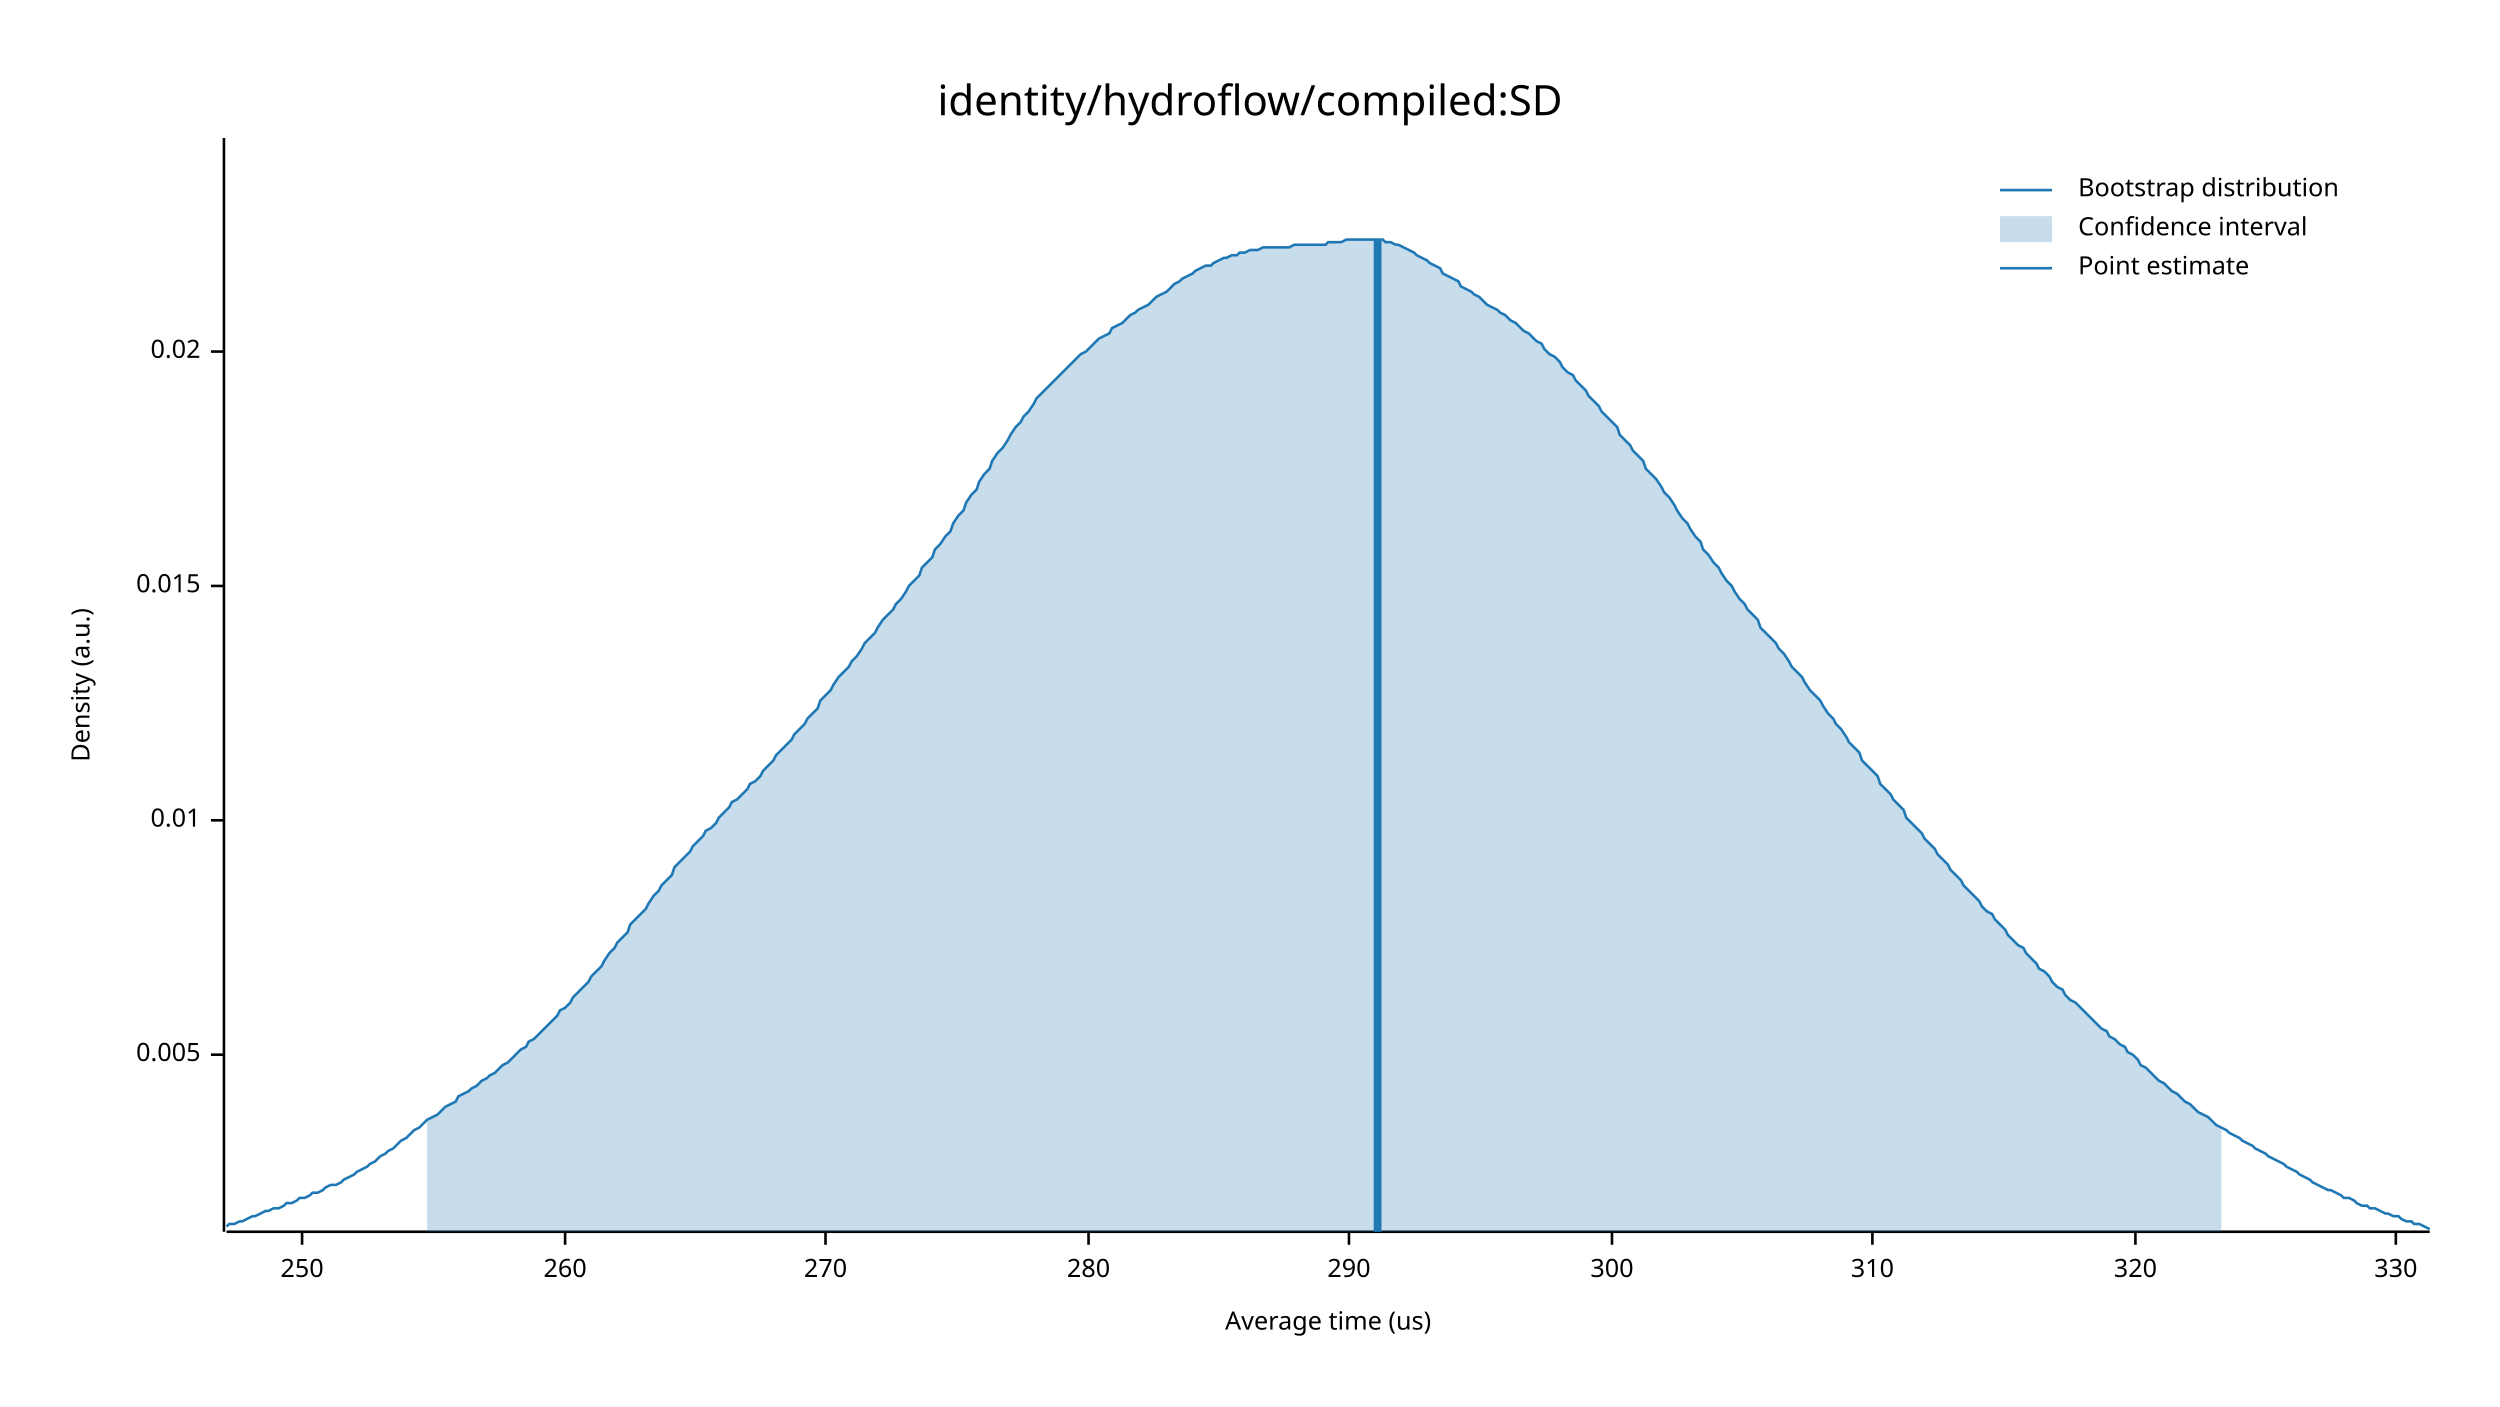
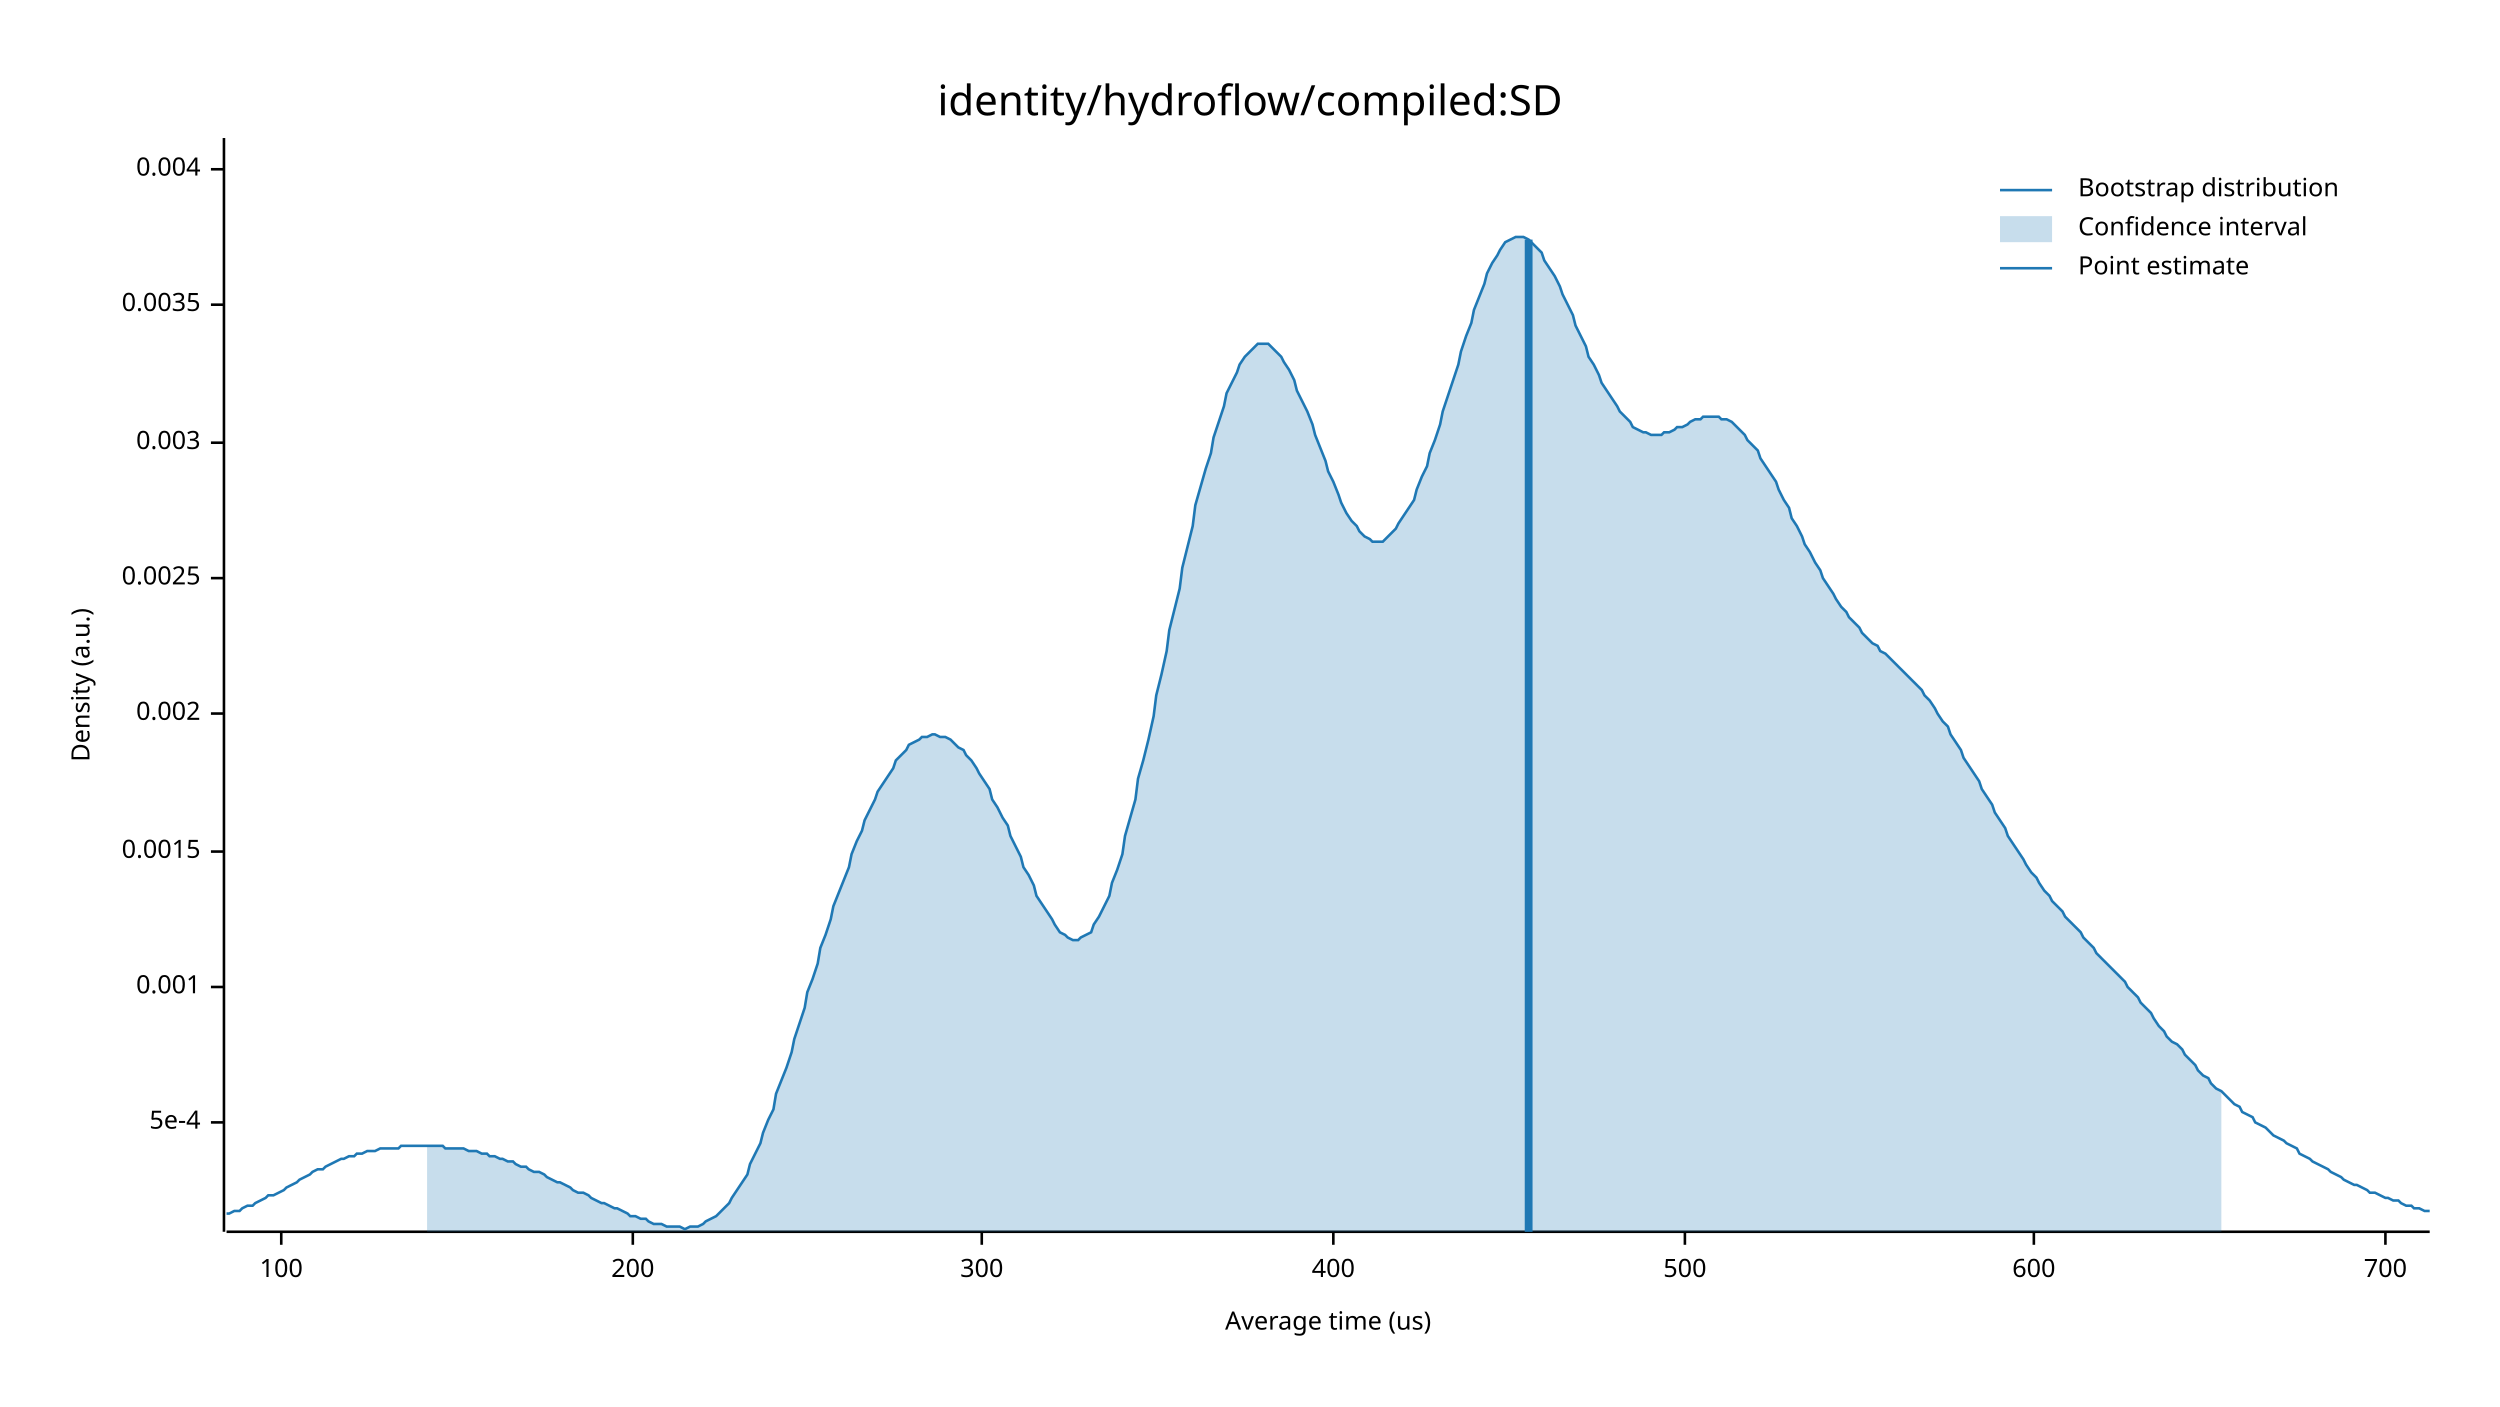
<svg xmlns="http://www.w3.org/2000/svg" width="960" height="540" viewBox="0 0 960 540">
  <text x="480" y="32" dy="0.76em" text-anchor="middle" font-family="sans-serif" font-size="16.129" opacity="1" fill="#000000">
identity/hydroflow/compiled:SD
</text>
  <text x="27" y="263" dy="0.76em" text-anchor="middle" font-family="sans-serif" font-size="9.677" opacity="1" fill="#000000" transform="rotate(270, 27, 263)">
Density (a.u.)
</text>
  <text x="510" y="513" dy="-0.5ex" text-anchor="middle" font-family="sans-serif" font-size="9.677" opacity="1" fill="#000000">
Average time (us)
</text>
  <polyline fill="none" opacity="1" stroke="#000000" stroke-width="1" points="86,53 86,473 " />
-   <text x="77" y="405" dy="0.5ex" text-anchor="end" font-family="sans-serif" font-size="9.677" opacity="1" fill="#000000">
- 0.005
+   <text x="77" y="431" dy="0.5ex" text-anchor="end" font-family="sans-serif" font-size="9.677" opacity="1" fill="#000000">
+ 5e-4
</text>
-   <polyline fill="none" opacity="1" stroke="#000000" stroke-width="1" points="81,405 86,405 " />
-   <text x="77" y="315" dy="0.5ex" text-anchor="end" font-family="sans-serif" font-size="9.677" opacity="1" fill="#000000">
- 0.01
+   <polyline fill="none" opacity="1" stroke="#000000" stroke-width="1" points="81,431 86,431 " />
+   <text x="77" y="379" dy="0.5ex" text-anchor="end" font-family="sans-serif" font-size="9.677" opacity="1" fill="#000000">
+ 0.001
</text>
-   <polyline fill="none" opacity="1" stroke="#000000" stroke-width="1" points="81,315 86,315 " />
-   <text x="77" y="225" dy="0.5ex" text-anchor="end" font-family="sans-serif" font-size="9.677" opacity="1" fill="#000000">
- 0.015
+   <polyline fill="none" opacity="1" stroke="#000000" stroke-width="1" points="81,379 86,379 " />
+   <text x="77" y="327" dy="0.5ex" text-anchor="end" font-family="sans-serif" font-size="9.677" opacity="1" fill="#000000">
+ 0.0015
</text>
-   <polyline fill="none" opacity="1" stroke="#000000" stroke-width="1" points="81,225 86,225 " />
-   <text x="77" y="135" dy="0.5ex" text-anchor="end" font-family="sans-serif" font-size="9.677" opacity="1" fill="#000000">
- 0.02
+   <polyline fill="none" opacity="1" stroke="#000000" stroke-width="1" points="81,327 86,327 " />
+   <text x="77" y="274" dy="0.5ex" text-anchor="end" font-family="sans-serif" font-size="9.677" opacity="1" fill="#000000">
+ 0.002
</text>
-   <polyline fill="none" opacity="1" stroke="#000000" stroke-width="1" points="81,135 86,135 " />
+   <polyline fill="none" opacity="1" stroke="#000000" stroke-width="1" points="81,274 86,274 " />
+   <text x="77" y="222" dy="0.5ex" text-anchor="end" font-family="sans-serif" font-size="9.677" opacity="1" fill="#000000">
+ 0.0025
+ </text>
+   <polyline fill="none" opacity="1" stroke="#000000" stroke-width="1" points="81,222 86,222 " />
+   <text x="77" y="170" dy="0.5ex" text-anchor="end" font-family="sans-serif" font-size="9.677" opacity="1" fill="#000000">
+ 0.003
+ </text>
+   <polyline fill="none" opacity="1" stroke="#000000" stroke-width="1" points="81,170 86,170 " />
+   <text x="77" y="117" dy="0.5ex" text-anchor="end" font-family="sans-serif" font-size="9.677" opacity="1" fill="#000000">
+ 0.0035
+ </text>
+   <polyline fill="none" opacity="1" stroke="#000000" stroke-width="1" points="81,117 86,117 " />
+   <text x="77" y="65" dy="0.5ex" text-anchor="end" font-family="sans-serif" font-size="9.677" opacity="1" fill="#000000">
+ 0.004
+ </text>
+   <polyline fill="none" opacity="1" stroke="#000000" stroke-width="1" points="81,65 86,65 " />
  <polyline fill="none" opacity="1" stroke="#000000" stroke-width="1" points="87,473 933,473 " />
-   <text x="116" y="483" dy="0.76em" text-anchor="middle" font-family="sans-serif" font-size="9.677" opacity="1" fill="#000000">
- 250
+   <text x="108" y="483" dy="0.76em" text-anchor="middle" font-family="sans-serif" font-size="9.677" opacity="1" fill="#000000">
+ 100
</text>
-   <polyline fill="none" opacity="1" stroke="#000000" stroke-width="1" points="116,473 116,478 " />
-   <text x="217" y="483" dy="0.76em" text-anchor="middle" font-family="sans-serif" font-size="9.677" opacity="1" fill="#000000">
- 260
+   <polyline fill="none" opacity="1" stroke="#000000" stroke-width="1" points="108,473 108,478 " />
+   <text x="243" y="483" dy="0.76em" text-anchor="middle" font-family="sans-serif" font-size="9.677" opacity="1" fill="#000000">
+ 200
</text>
-   <polyline fill="none" opacity="1" stroke="#000000" stroke-width="1" points="217,473 217,478 " />
-   <text x="317" y="483" dy="0.76em" text-anchor="middle" font-family="sans-serif" font-size="9.677" opacity="1" fill="#000000">
- 270
- </text>
-   <polyline fill="none" opacity="1" stroke="#000000" stroke-width="1" points="317,473 317,478 " />
-   <text x="418" y="483" dy="0.76em" text-anchor="middle" font-family="sans-serif" font-size="9.677" opacity="1" fill="#000000">
- 280
- </text>
-   <polyline fill="none" opacity="1" stroke="#000000" stroke-width="1" points="418,473 418,478 " />
-   <text x="518" y="483" dy="0.76em" text-anchor="middle" font-family="sans-serif" font-size="9.677" opacity="1" fill="#000000">
- 290
- </text>
-   <polyline fill="none" opacity="1" stroke="#000000" stroke-width="1" points="518,473 518,478 " />
-   <text x="619" y="483" dy="0.76em" text-anchor="middle" font-family="sans-serif" font-size="9.677" opacity="1" fill="#000000">
+   <polyline fill="none" opacity="1" stroke="#000000" stroke-width="1" points="243,473 243,478 " />
+   <text x="377" y="483" dy="0.76em" text-anchor="middle" font-family="sans-serif" font-size="9.677" opacity="1" fill="#000000">
300
</text>
-   <polyline fill="none" opacity="1" stroke="#000000" stroke-width="1" points="619,473 619,478 " />
-   <text x="719" y="483" dy="0.76em" text-anchor="middle" font-family="sans-serif" font-size="9.677" opacity="1" fill="#000000">
- 310
+   <polyline fill="none" opacity="1" stroke="#000000" stroke-width="1" points="377,473 377,478 " />
+   <text x="512" y="483" dy="0.76em" text-anchor="middle" font-family="sans-serif" font-size="9.677" opacity="1" fill="#000000">
+ 400
</text>
-   <polyline fill="none" opacity="1" stroke="#000000" stroke-width="1" points="719,473 719,478 " />
-   <text x="820" y="483" dy="0.76em" text-anchor="middle" font-family="sans-serif" font-size="9.677" opacity="1" fill="#000000">
- 320
+   <polyline fill="none" opacity="1" stroke="#000000" stroke-width="1" points="512,473 512,478 " />
+   <text x="647" y="483" dy="0.76em" text-anchor="middle" font-family="sans-serif" font-size="9.677" opacity="1" fill="#000000">
+ 500
</text>
-   <polyline fill="none" opacity="1" stroke="#000000" stroke-width="1" points="820,473 820,478 " />
-   <text x="920" y="483" dy="0.76em" text-anchor="middle" font-family="sans-serif" font-size="9.677" opacity="1" fill="#000000">
- 330
+   <polyline fill="none" opacity="1" stroke="#000000" stroke-width="1" points="647,473 647,478 " />
+   <text x="781" y="483" dy="0.76em" text-anchor="middle" font-family="sans-serif" font-size="9.677" opacity="1" fill="#000000">
+ 600
</text>
-   <polyline fill="none" opacity="1" stroke="#000000" stroke-width="1" points="920,473 920,478 " />
-   <polyline fill="none" opacity="1" stroke="#1F78B4" stroke-width="1" points="87,471 88,470 90,470 92,469 93,469 95,468 97,467 98,467 100,466 102,465 103,465 105,464 107,464 109,463 110,462 112,462 114,461 115,460 117,460 119,459 120,458 122,458 124,457 125,456 127,455 129,455 131,454 132,453 134,452 136,451 137,450 139,449 141,448 142,447 144,446 146,444 148,443 149,442 151,441 153,439 154,438 156,437 158,435 159,434 161,433 163,431 164,430 166,429 168,428 170,426 171,425 173,424 175,423 176,421 178,420 180,419 181,418 183,417 185,415 187,414 188,413 190,412 192,410 193,409 195,408 197,406 198,405 200,403 202,402 203,400 205,399 207,397 209,395 210,394 212,392 214,390 215,388 217,387 219,385 220,383 222,381 224,379 226,377 227,375 229,373 231,371 232,369 234,366 236,364 237,362 239,360 241,358 242,355 244,353 246,351 248,349 249,347 251,344 253,342 254,340 256,338 258,336 259,333 261,331 263,329 265,327 266,325 268,323 270,321 271,319 273,318 275,316 276,314 278,312 280,310 281,308 283,307 285,305 287,303 288,301 290,300 292,298 293,296 295,294 297,292 298,290 300,288 302,286 304,284 305,282 307,280 309,278 310,276 312,274 314,272 315,269 317,267 319,265 320,263 322,260 324,258 326,256 327,254 329,252 331,249 332,247 334,245 336,243 337,241 339,238 341,236 343,234 344,232 346,230 348,227 349,225 351,223 353,221 354,218 356,216 358,214 359,211 361,209 363,206 365,204 366,201 368,198 370,196 371,193 373,190 375,188 376,185 378,182 380,180 381,177 383,174 385,172 387,169 388,167 390,164 392,162 393,160 395,158 397,155 398,153 400,151 402,149 404,147 405,146 407,144 409,142 410,141 412,139 414,137 415,136 417,135 419,133 420,132 422,130 424,129 426,128 427,126 429,125 431,124 432,123 434,121 436,120 437,119 439,118 441,117 443,115 444,114 446,113 448,112 449,111 451,109 453,108 454,107 456,106 458,105 459,104 461,103 463,102 465,102 466,101 468,100 470,99 471,99 473,98 475,98 476,97 478,97 480,96 482,96 483,96 485,95 487,95 488,95 490,95 492,95 493,95 495,95 497,94 498,94 500,94 502,94 504,94 505,94 507,94 509,94 510,93 512,93 514,93 515,93 517,92 519,92 521,92 522,92 524,92 526,92 527,92 529,92 531,92 532,93 534,93 536,94 537,94 539,95 541,96 543,97 544,98 546,99 548,100 549,101 551,102 553,103 554,105 556,106 558,107 560,108 561,110 563,111 565,112 566,113 568,114 570,116 571,117 573,118 575,119 576,120 578,121 580,123 582,124 583,125 585,127 587,128 588,129 590,131 592,132 593,134 595,136 597,137 599,139 600,141 602,143 604,144 605,146 607,148 609,150 610,152 612,154 614,156 615,158 617,160 619,162 621,164 622,167 624,169 626,171 627,173 629,175 631,177 632,180 634,182 636,184 638,187 639,189 641,191 643,194 644,196 646,199 648,201 649,203 651,206 653,208 654,211 656,213 658,216 660,218 661,220 663,223 665,225 666,227 668,230 670,232 671,234 673,236 675,238 676,241 678,243 680,245 682,247 683,249 685,251 687,254 688,256 690,258 692,260 693,262 695,265 697,267 699,269 700,271 702,274 704,276 705,278 707,280 709,283 710,285 712,287 714,289 715,292 717,294 719,296 721,298 722,301 724,303 726,305 727,307 729,309 731,311 732,314 734,316 736,318 738,320 739,322 741,324 743,326 744,328 746,330 748,332 749,334 751,336 753,338 754,340 756,342 758,344 760,346 761,348 763,350 765,351 766,353 768,355 770,357 771,359 773,361 775,363 777,364 778,366 780,368 782,370 783,372 785,373 787,375 788,377 790,379 792,380 793,382 795,384 797,385 799,387 800,388 802,390 804,392 805,393 807,395 809,396 810,398 812,399 814,401 816,402 817,404 819,405 821,407 822,409 824,410 826,412 827,413 829,415 831,416 832,417 834,419 836,420 838,422 839,423 841,424 843,426 844,427 846,428 848,429 849,430 851,432 853,433 855,434 856,435 858,436 860,437 861,438 863,439 865,440 866,441 868,442 870,443 871,444 873,445 875,446 877,447 878,448 880,449 882,450 883,451 885,452 887,453 888,454 890,455 892,456 894,457 895,457 897,458 899,459 900,460 902,460 904,461 905,462 907,463 909,463 910,464 912,464 914,465 916,466 917,466 919,467 921,467 922,468 924,469 926,469 927,470 929,470 931,471 933,472 " />
-   <polygon opacity="0.25" fill="#1F78B4" points="164,430 166,429 168,428 170,426 171,425 173,424 175,423 176,421 178,420 180,419 181,418 183,417 185,415 187,414 188,413 190,412 192,410 193,409 195,408 197,406 198,405 200,403 202,402 203,400 205,399 207,397 209,395 210,394 212,392 214,390 215,388 217,387 219,385 220,383 222,381 224,379 226,377 227,375 229,373 231,371 232,369 234,366 236,364 237,362 239,360 241,358 242,355 244,353 246,351 248,349 249,347 251,344 253,342 254,340 256,338 258,336 259,333 261,331 263,329 265,327 266,325 268,323 270,321 271,319 273,318 275,316 276,314 278,312 280,310 281,308 283,307 285,305 287,303 288,301 290,300 292,298 293,296 295,294 297,292 298,290 300,288 302,286 304,284 305,282 307,280 309,278 310,276 312,274 314,272 315,269 317,267 319,265 320,263 322,260 324,258 326,256 327,254 329,252 331,249 332,247 334,245 336,243 337,241 339,238 341,236 343,234 344,232 346,230 348,227 349,225 351,223 353,221 354,218 356,216 358,214 359,211 361,209 363,206 365,204 366,201 368,198 370,196 371,193 373,190 375,188 376,185 378,182 380,180 381,177 383,174 385,172 387,169 388,167 390,164 392,162 393,160 395,158 397,155 398,153 400,151 402,149 404,147 405,146 407,144 409,142 410,141 412,139 414,137 415,136 417,135 419,133 420,132 422,130 424,129 426,128 427,126 429,125 431,124 432,123 434,121 436,120 437,119 439,118 441,117 443,115 444,114 446,113 448,112 449,111 451,109 453,108 454,107 456,106 458,105 459,104 461,103 463,102 465,102 466,101 468,100 470,99 471,99 473,98 475,98 476,97 478,97 480,96 482,96 483,96 485,95 487,95 488,95 490,95 492,95 493,95 495,95 497,94 498,94 500,94 502,94 504,94 505,94 507,94 509,94 510,93 512,93 514,93 515,93 517,92 519,92 521,92 522,92 524,92 526,92 527,92 529,92 531,92 532,93 534,93 536,94 537,94 539,95 541,96 543,97 544,98 546,99 548,100 549,101 551,102 553,103 554,105 556,106 558,107 560,108 561,110 563,111 565,112 566,113 568,114 570,116 571,117 573,118 575,119 576,120 578,121 580,123 582,124 583,125 585,127 587,128 588,129 590,131 592,132 593,134 595,136 597,137 599,139 600,141 602,143 604,144 605,146 607,148 609,150 610,152 612,154 614,156 615,158 617,160 619,162 621,164 622,167 624,169 626,171 627,173 629,175 631,177 632,180 634,182 636,184 638,187 639,189 641,191 643,194 644,196 646,199 648,201 649,203 651,206 653,208 654,211 656,213 658,216 660,218 661,220 663,223 665,225 666,227 668,230 670,232 671,234 673,236 675,238 676,241 678,243 680,245 682,247 683,249 685,251 687,254 688,256 690,258 692,260 693,262 695,265 697,267 699,269 700,271 702,274 704,276 705,278 707,280 709,283 710,285 712,287 714,289 715,292 717,294 719,296 721,298 722,301 724,303 726,305 727,307 729,309 731,311 732,314 734,316 736,318 738,320 739,322 741,324 743,326 744,328 746,330 748,332 749,334 751,336 753,338 754,340 756,342 758,344 760,346 761,348 763,350 765,351 766,353 768,355 770,357 771,359 773,361 775,363 777,364 778,366 780,368 782,370 783,372 785,373 787,375 788,377 790,379 792,380 793,382 795,384 797,385 799,387 800,388 802,390 804,392 805,393 807,395 809,396 810,398 812,399 814,401 816,402 817,404 819,405 821,407 822,409 824,410 826,412 827,413 829,415 831,416 832,417 834,419 836,420 838,422 839,423 841,424 843,426 844,427 846,428 848,429 849,430 851,432 853,433 853,473 164,473 " />
-   <polyline fill="none" opacity="1" stroke="#1F78B4" stroke-width="3" points="529,473 529,92 " />
+   <polyline fill="none" opacity="1" stroke="#000000" stroke-width="1" points="781,473 781,478 " />
+   <text x="916" y="483" dy="0.76em" text-anchor="middle" font-family="sans-serif" font-size="9.677" opacity="1" fill="#000000">
+ 700
+ </text>
+   <polyline fill="none" opacity="1" stroke="#000000" stroke-width="1" points="916,473 916,478 " />
+   <polyline fill="none" opacity="1" stroke="#1F78B4" stroke-width="1" points="87,466 88,466 90,465 92,465 93,464 95,463 97,463 98,462 100,461 102,460 103,459 105,459 107,458 109,457 110,456 112,455 114,454 115,453 117,452 119,451 120,450 122,449 124,449 125,448 127,447 129,446 131,445 132,445 134,444 136,444 137,443 139,443 141,442 142,442 144,442 146,441 148,441 149,441 151,441 153,441 154,440 156,440 158,440 159,440 161,440 163,440 164,440 166,440 168,440 170,440 171,441 173,441 175,441 176,441 178,441 180,442 181,442 183,442 185,443 187,443 188,444 190,444 192,445 193,445 195,446 197,446 198,447 200,448 202,448 203,449 205,450 207,450 209,451 210,452 212,453 214,454 215,454 217,455 219,456 220,457 222,458 224,458 226,459 227,460 229,461 231,462 232,462 234,463 236,464 237,464 239,465 241,466 242,467 244,467 246,468 248,468 249,469 251,470 253,470 254,470 256,471 258,471 259,471 261,471 263,472 265,471 266,471 268,471 270,470 271,469 273,468 275,467 276,466 278,464 280,462 281,460 283,457 285,454 287,451 288,447 290,443 292,439 293,435 295,430 297,426 298,420 300,415 302,410 304,404 305,399 307,393 309,387 310,381 312,376 314,370 315,364 317,359 319,353 320,348 322,343 324,338 326,333 327,328 329,323 331,319 332,315 334,311 336,307 337,304 339,301 341,298 343,295 344,292 346,290 348,288 349,286 351,285 353,284 354,283 356,283 358,282 359,282 361,283 363,283 365,284 366,285 368,287 370,288 371,290 373,292 375,295 376,297 378,300 380,303 381,307 383,310 385,314 387,317 388,321 390,325 392,329 393,333 395,336 397,340 398,344 400,347 402,350 404,353 405,355 407,358 409,359 410,360 412,361 414,361 415,360 417,359 419,358 420,355 422,352 424,348 426,344 427,339 429,334 431,328 432,321 434,314 436,307 437,299 439,292 441,284 443,275 444,267 446,259 448,250 449,242 451,234 453,226 454,218 456,210 458,202 459,194 461,187 463,180 465,174 466,168 468,162 470,156 471,151 473,147 475,143 476,140 478,137 480,135 482,133 483,132 485,132 487,132 488,133 490,135 492,137 493,139 495,142 497,146 498,150 500,154 502,158 504,163 505,167 507,172 509,177 510,181 512,185 514,190 515,193 517,197 519,200 521,202 522,204 524,206 526,207 527,208 529,208 531,208 532,207 534,205 536,203 537,201 539,198 541,195 543,192 544,188 546,183 548,179 549,174 551,169 553,163 554,158 556,152 558,146 560,140 561,135 563,129 565,124 566,119 568,114 570,109 571,105 573,101 575,98 576,96 578,93 580,92 582,91 583,91 585,91 587,92 588,93 590,95 592,97 593,100 595,103 597,106 599,110 600,113 602,117 604,121 605,125 607,129 609,133 610,137 612,140 614,144 615,147 617,150 619,153 621,156 622,158 624,160 626,162 627,164 629,165 631,166 632,166 634,167 636,167 638,167 639,166 641,166 643,165 644,164 646,164 648,163 649,162 651,161 653,161 654,160 656,160 658,160 660,160 661,161 663,161 665,162 666,163 668,165 670,167 671,169 673,171 675,173 676,176 678,179 680,182 682,185 683,188 685,192 687,195 688,199 690,202 692,206 693,209 695,212 697,216 699,219 700,222 702,225 704,228 705,230 707,233 709,235 710,237 712,239 714,241 715,243 717,245 719,247 721,248 722,250 724,251 726,253 727,254 729,256 731,258 732,259 734,261 736,263 738,265 739,267 741,269 743,272 744,274 746,277 748,279 749,282 751,285 753,288 754,291 756,294 758,297 760,300 761,303 763,306 765,309 766,312 768,315 770,318 771,321 773,324 775,327 777,330 778,332 780,335 782,337 783,339 785,342 787,344 788,346 790,348 792,350 793,352 795,354 797,356 799,358 800,360 802,362 804,364 805,366 807,368 809,370 810,371 812,373 814,375 816,377 817,379 819,381 821,383 822,385 824,387 826,389 827,391 829,394 831,396 832,398 834,400 836,401 838,403 839,405 841,407 843,409 844,411 846,413 848,414 849,416 851,418 853,419 855,421 856,422 858,424 860,425 861,427 863,428 865,429 866,431 868,432 870,433 871,434 873,436 875,437 877,438 878,439 880,440 882,441 883,443 885,444 887,445 888,446 890,447 892,448 894,449 895,450 897,451 899,452 900,453 902,454 904,455 905,455 907,456 909,457 910,458 912,458 914,459 916,460 917,460 919,461 921,461 922,462 924,463 926,463 927,464 929,464 931,465 933,465 " />
+   <polygon opacity="0.25" fill="#1F78B4" points="164,440 166,440 168,440 170,440 171,441 173,441 175,441 176,441 178,441 180,442 181,442 183,442 185,443 187,443 188,444 190,444 192,445 193,445 195,446 197,446 198,447 200,448 202,448 203,449 205,450 207,450 209,451 210,452 212,453 214,454 215,454 217,455 219,456 220,457 222,458 224,458 226,459 227,460 229,461 231,462 232,462 234,463 236,464 237,464 239,465 241,466 242,467 244,467 246,468 248,468 249,469 251,470 253,470 254,470 256,471 258,471 259,471 261,471 263,472 265,471 266,471 268,471 270,470 271,469 273,468 275,467 276,466 278,464 280,462 281,460 283,457 285,454 287,451 288,447 290,443 292,439 293,435 295,430 297,426 298,420 300,415 302,410 304,404 305,399 307,393 309,387 310,381 312,376 314,370 315,364 317,359 319,353 320,348 322,343 324,338 326,333 327,328 329,323 331,319 332,315 334,311 336,307 337,304 339,301 341,298 343,295 344,292 346,290 348,288 349,286 351,285 353,284 354,283 356,283 358,282 359,282 361,283 363,283 365,284 366,285 368,287 370,288 371,290 373,292 375,295 376,297 378,300 380,303 381,307 383,310 385,314 387,317 388,321 390,325 392,329 393,333 395,336 397,340 398,344 400,347 402,350 404,353 405,355 407,358 409,359 410,360 412,361 414,361 415,360 417,359 419,358 420,355 422,352 424,348 426,344 427,339 429,334 431,328 432,321 434,314 436,307 437,299 439,292 441,284 443,275 444,267 446,259 448,250 449,242 451,234 453,226 454,218 456,210 458,202 459,194 461,187 463,180 465,174 466,168 468,162 470,156 471,151 473,147 475,143 476,140 478,137 480,135 482,133 483,132 485,132 487,132 488,133 490,135 492,137 493,139 495,142 497,146 498,150 500,154 502,158 504,163 505,167 507,172 509,177 510,181 512,185 514,190 515,193 517,197 519,200 521,202 522,204 524,206 526,207 527,208 529,208 531,208 532,207 534,205 536,203 537,201 539,198 541,195 543,192 544,188 546,183 548,179 549,174 551,169 553,163 554,158 556,152 558,146 560,140 561,135 563,129 565,124 566,119 568,114 570,109 571,105 573,101 575,98 576,96 578,93 580,92 582,91 583,91 585,91 587,92 588,93 590,95 592,97 593,100 595,103 597,106 599,110 600,113 602,117 604,121 605,125 607,129 609,133 610,137 612,140 614,144 615,147 617,150 619,153 621,156 622,158 624,160 626,162 627,164 629,165 631,166 632,166 634,167 636,167 638,167 639,166 641,166 643,165 644,164 646,164 648,163 649,162 651,161 653,161 654,160 656,160 658,160 660,160 661,161 663,161 665,162 666,163 668,165 670,167 671,169 673,171 675,173 676,176 678,179 680,182 682,185 683,188 685,192 687,195 688,199 690,202 692,206 693,209 695,212 697,216 699,219 700,222 702,225 704,228 705,230 707,233 709,235 710,237 712,239 714,241 715,243 717,245 719,247 721,248 722,250 724,251 726,253 727,254 729,256 731,258 732,259 734,261 736,263 738,265 739,267 741,269 743,272 744,274 746,277 748,279 749,282 751,285 753,288 754,291 756,294 758,297 760,300 761,303 763,306 765,309 766,312 768,315 770,318 771,321 773,324 775,327 777,330 778,332 780,335 782,337 783,339 785,342 787,344 788,346 790,348 792,350 793,352 795,354 797,356 799,358 800,360 802,362 804,364 805,366 807,368 809,370 810,371 812,373 814,375 816,377 817,379 819,381 821,383 822,385 824,387 826,389 827,391 829,394 831,396 832,398 834,400 836,401 838,403 839,405 841,407 843,409 844,411 846,413 848,414 849,416 851,418 853,419 853,473 164,473 " />
+   <polyline fill="none" opacity="1" stroke="#1F78B4" stroke-width="3" points="587,473 587,92 " />
  <text x="798" y="68" dy="0.76em" text-anchor="start" font-family="sans-serif" font-size="9.677" opacity="1" fill="#000000">
Bootstrap distribution
</text>
  <text x="798" y="83" dy="0.76em" text-anchor="start" font-family="sans-serif" font-size="9.677" opacity="1" fill="#000000">
Confidence interval
</text>
  <text x="798" y="98" dy="0.76em" text-anchor="start" font-family="sans-serif" font-size="9.677" opacity="1" fill="#000000">
Point estimate
</text>
  <polyline fill="none" opacity="1" stroke="#1F78B4" stroke-width="1" points="768,73 788,73 " />
  <rect x="768" y="83" width="20" height="10" opacity="0.25" fill="#1F78B4" stroke="none" />
  <polyline fill="none" opacity="1" stroke="#1F78B4" stroke-width="1" points="768,103 788,103 " />
</svg>
